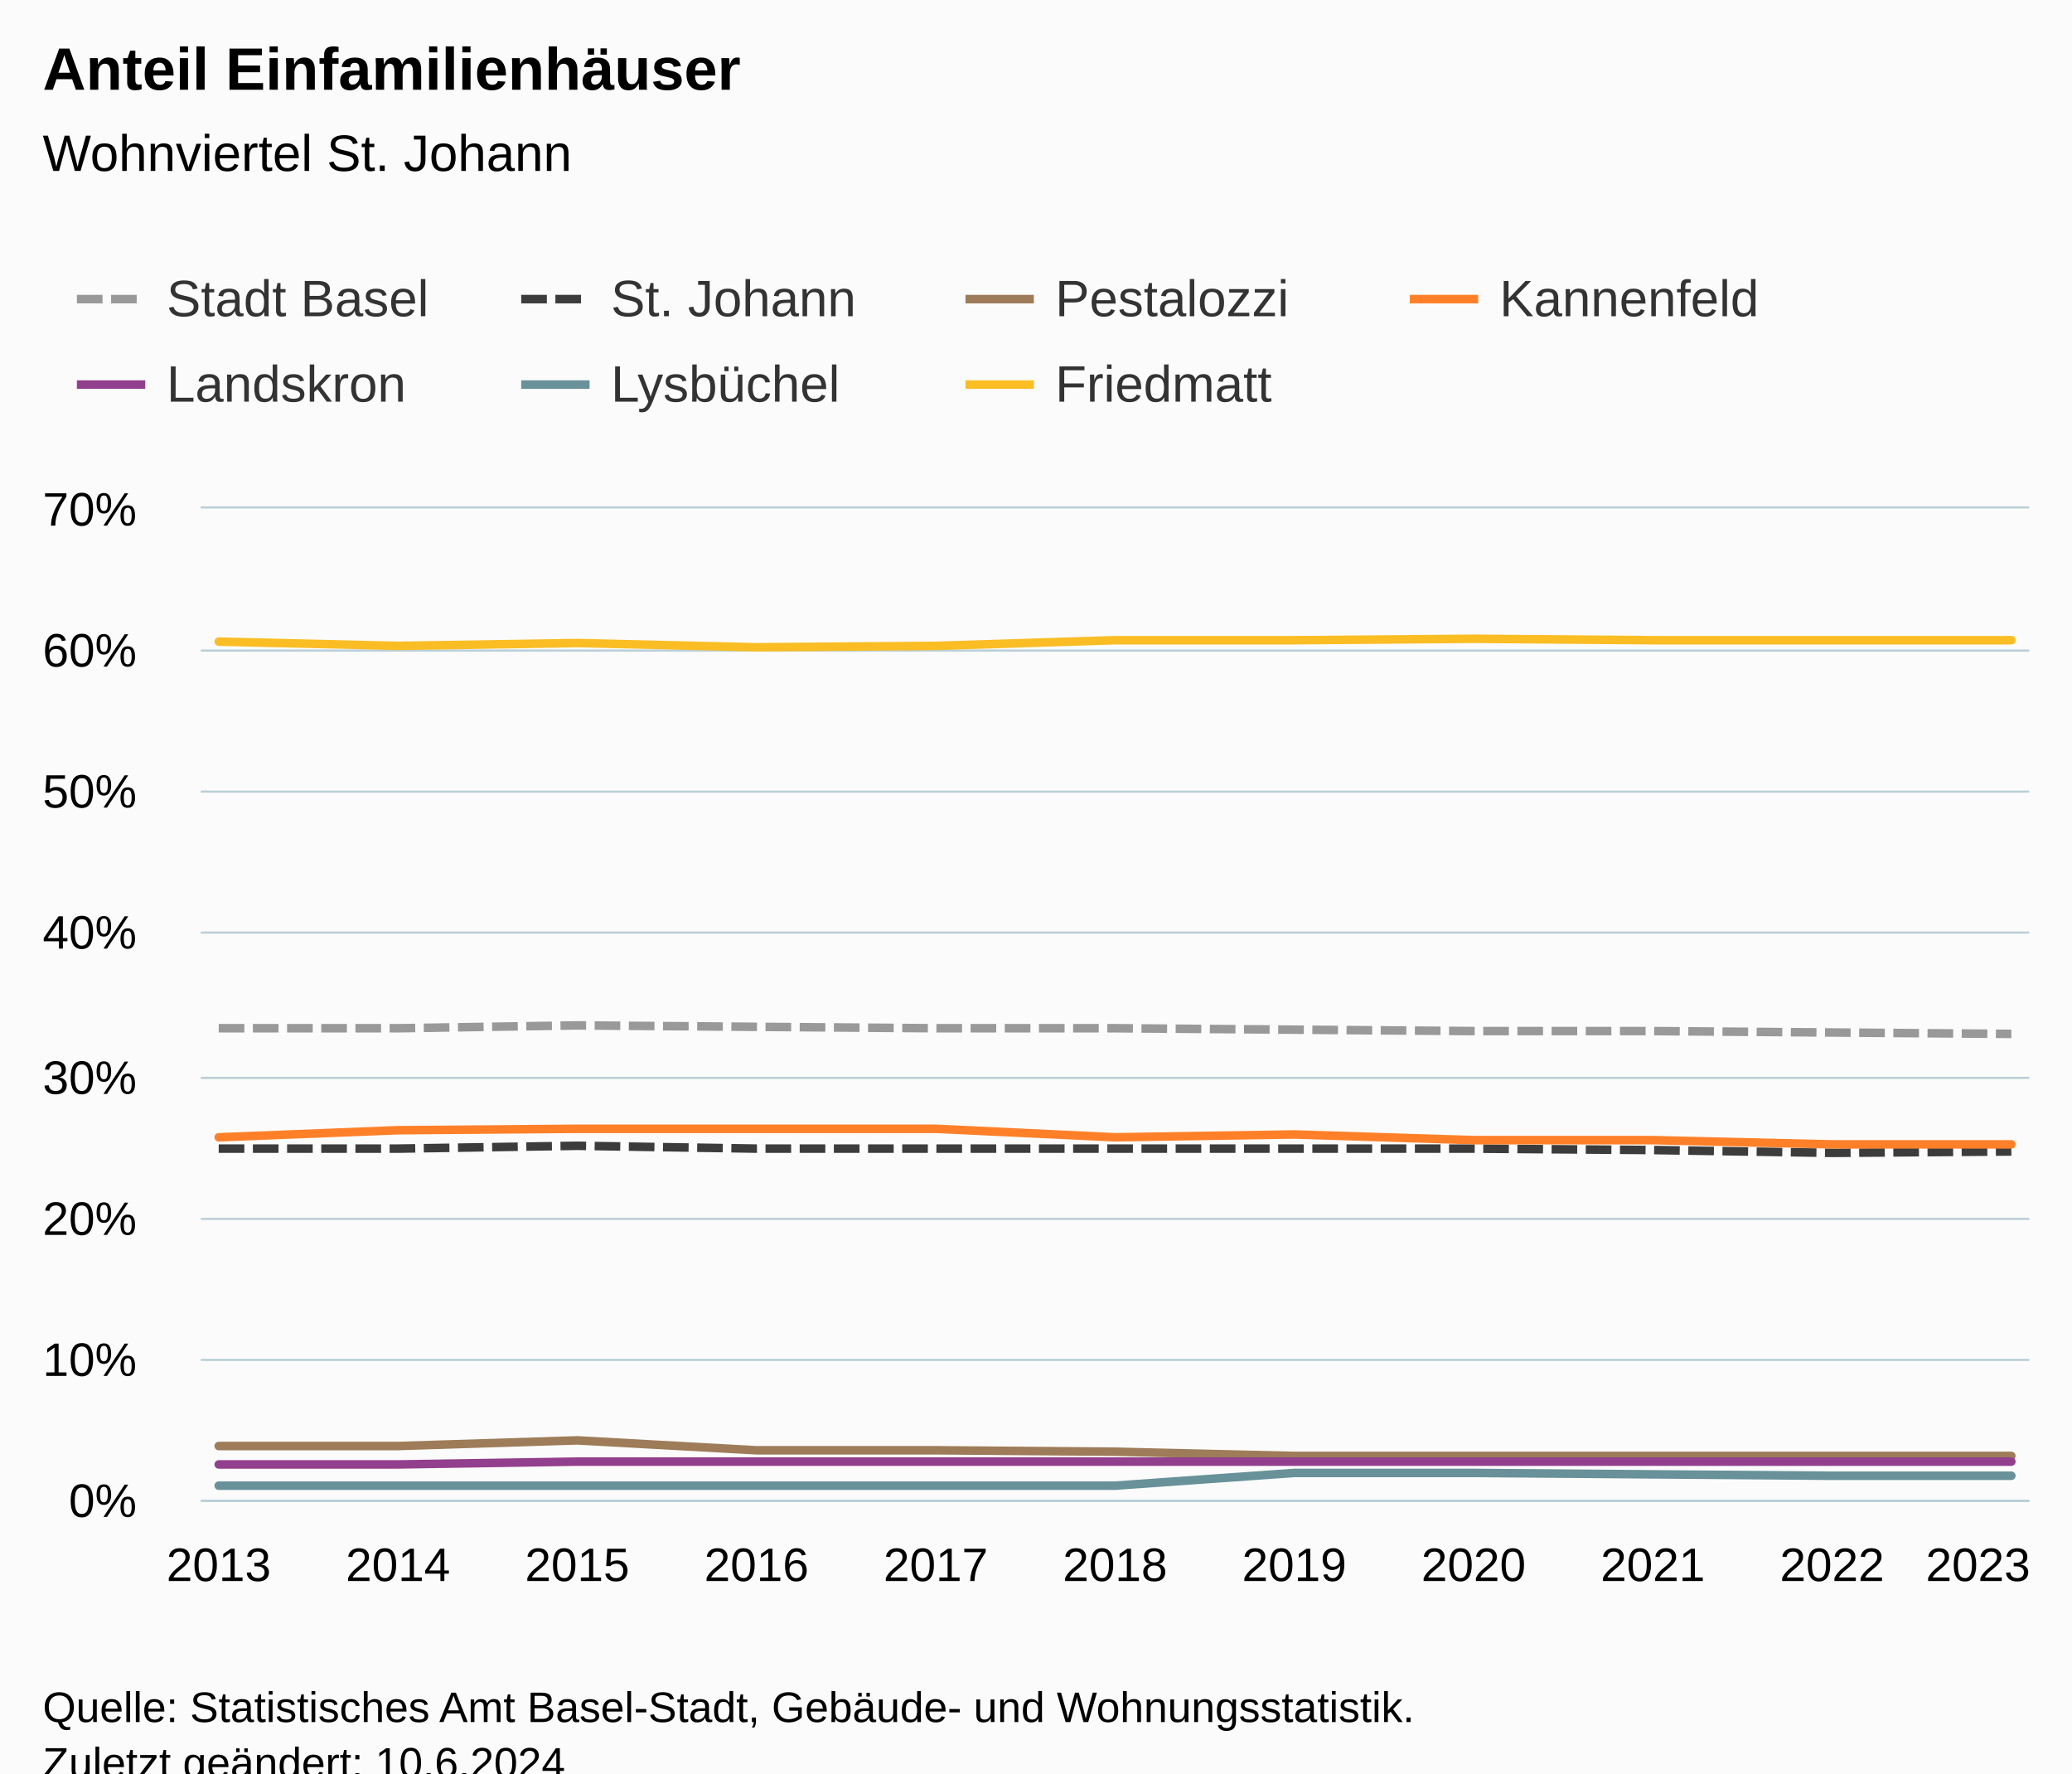
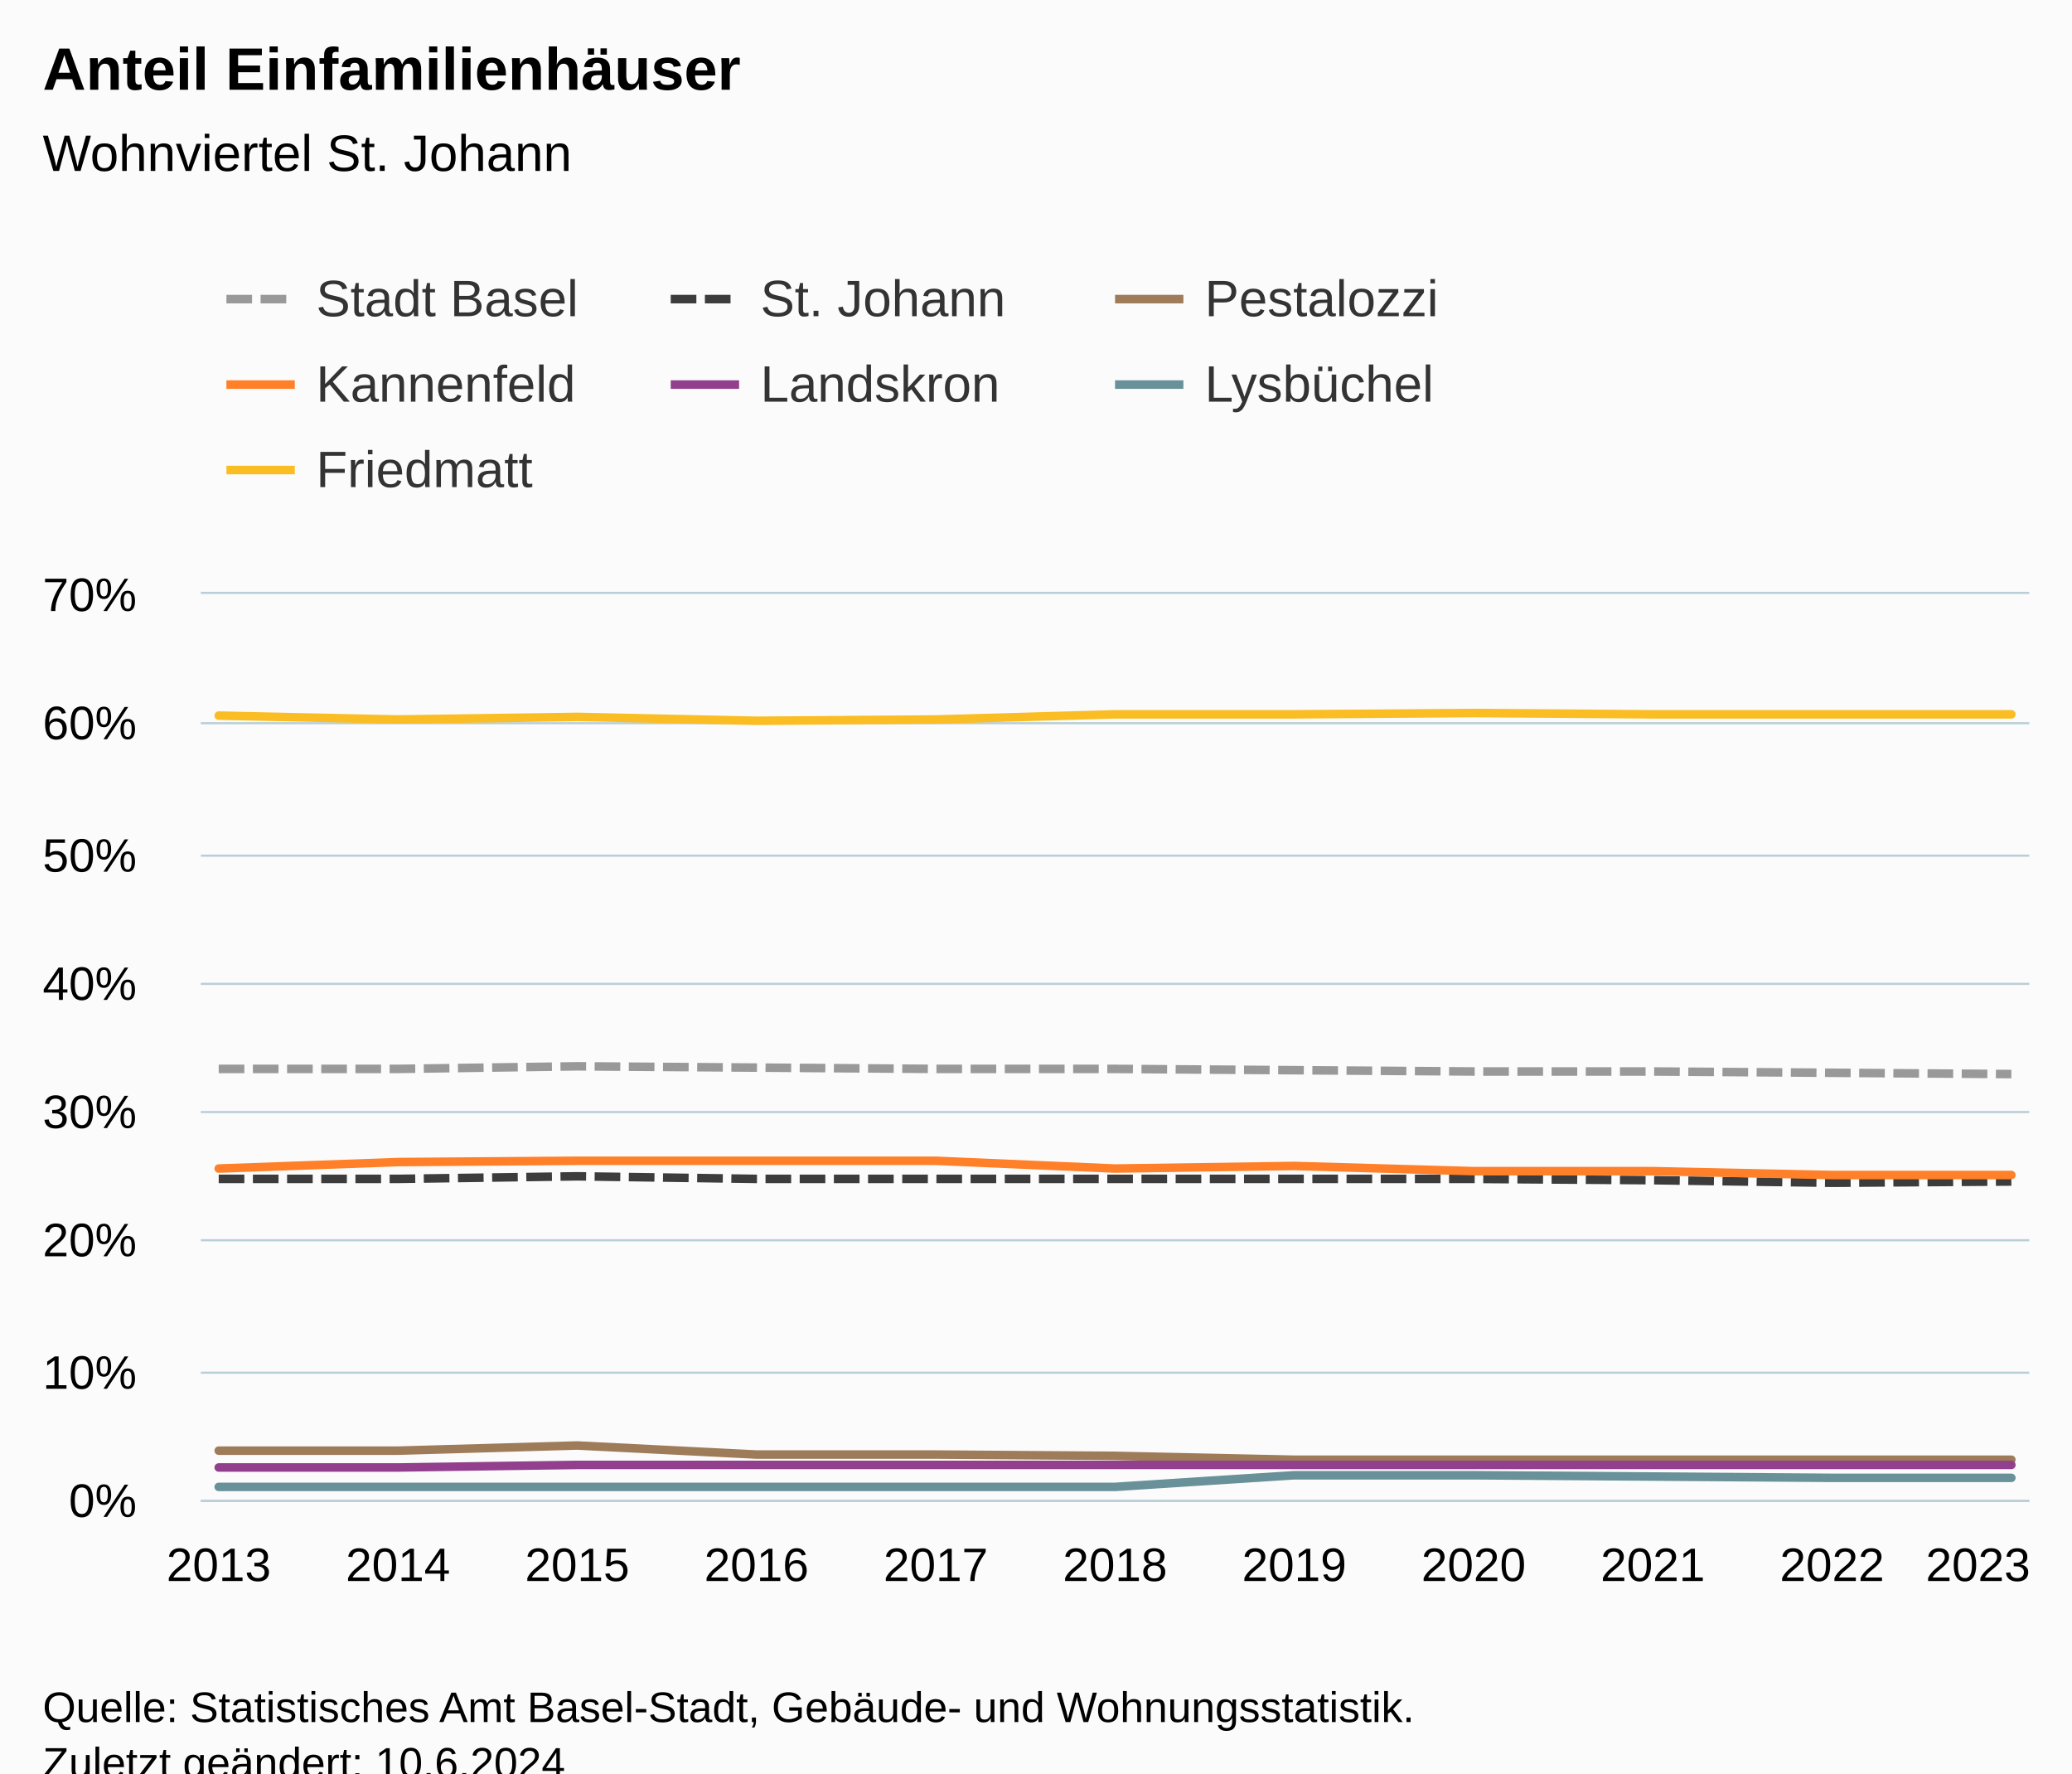
<svg xmlns="http://www.w3.org/2000/svg" version="1.1" class="highcharts-root" style="font-family:Arial;font-size:12px;" viewBox="0 0 485 415">
  <defs>
-     <clipPath id="highcharts-u6px0m5-85-">
-       <rect x="0" y="0" width="428" height="232" fill="none" />
+     <clipPath id="highcharts-jpq6pj2-84-">
+       <rect x="0" y="0" width="428" height="212" fill="none" />
    </clipPath>
-     <clipPath id="highcharts-u6px0m5-97-">
-       <rect x="0" y="0" width="428" height="232" fill="none" />
+     <clipPath id="highcharts-jpq6pj2-96-">
+       <rect x="0" y="0" width="428" height="212" fill="none" />
    </clipPath>
-     <clipPath id="highcharts-u6px0m5-164-">
-       <rect x="47" y="119" width="428" height="232" fill="none" />
+     <clipPath id="highcharts-jpq6pj2-163-">
+       <rect x="47" y="139" width="428" height="212" fill="none" />
    </clipPath>
  </defs>
  <rect fill="#fbfbfb" class="highcharts-background" x="0" y="0" width="485" height="428" rx="0" ry="0" />
-   <rect fill="none" class="highcharts-plot-background" x="47" y="119" width="428" height="232" />
+   <rect fill="none" class="highcharts-plot-background" x="47" y="139" width="428" height="212" />
  <g class="highcharts-pane-group" data-z-index="0" />
  <g class="highcharts-grid highcharts-xaxis-grid" data-z-index="1">
-     <path fill="none" data-z-index="1" class="highcharts-grid-line" d="M 50.5 119 L 50.5 351" opacity="1" />
-     <path fill="none" data-z-index="1" class="highcharts-grid-line" d="M 92.5 119 L 92.5 351" opacity="1" />
-     <path fill="none" data-z-index="1" class="highcharts-grid-line" d="M 134.5 119 L 134.5 351" opacity="1" />
-     <path fill="none" data-z-index="1" class="highcharts-grid-line" d="M 176.5 119 L 176.5 351" opacity="1" />
-     <path fill="none" data-z-index="1" class="highcharts-grid-line" d="M 218.5 119 L 218.5 351" opacity="1" />
-     <path fill="none" data-z-index="1" class="highcharts-grid-line" d="M 260.5 119 L 260.5 351" opacity="1" />
-     <path fill="none" data-z-index="1" class="highcharts-grid-line" d="M 302.5 119 L 302.5 351" opacity="1" />
-     <path fill="none" data-z-index="1" class="highcharts-grid-line" d="M 344.5 119 L 344.5 351" opacity="1" />
-     <path fill="none" data-z-index="1" class="highcharts-grid-line" d="M 386.5 119 L 386.5 351" opacity="1" />
-     <path fill="none" data-z-index="1" class="highcharts-grid-line" d="M 428.5 119 L 428.5 351" opacity="1" />
-     <path fill="none" data-z-index="1" class="highcharts-grid-line" d="M 470.5 119 L 470.5 351" opacity="1" />
+     <path fill="none" data-z-index="1" class="highcharts-grid-line" d="M 50.5 139 L 50.5 351" opacity="1" />
+     <path fill="none" data-z-index="1" class="highcharts-grid-line" d="M 92.5 139 L 92.5 351" opacity="1" />
+     <path fill="none" data-z-index="1" class="highcharts-grid-line" d="M 134.5 139 L 134.5 351" opacity="1" />
+     <path fill="none" data-z-index="1" class="highcharts-grid-line" d="M 176.5 139 L 176.5 351" opacity="1" />
+     <path fill="none" data-z-index="1" class="highcharts-grid-line" d="M 218.5 139 L 218.5 351" opacity="1" />
+     <path fill="none" data-z-index="1" class="highcharts-grid-line" d="M 260.5 139 L 260.5 351" opacity="1" />
+     <path fill="none" data-z-index="1" class="highcharts-grid-line" d="M 302.5 139 L 302.5 351" opacity="1" />
+     <path fill="none" data-z-index="1" class="highcharts-grid-line" d="M 344.5 139 L 344.5 351" opacity="1" />
+     <path fill="none" data-z-index="1" class="highcharts-grid-line" d="M 386.5 139 L 386.5 351" opacity="1" />
+     <path fill="none" data-z-index="1" class="highcharts-grid-line" d="M 428.5 139 L 428.5 351" opacity="1" />
+     <path fill="none" data-z-index="1" class="highcharts-grid-line" d="M 470.5 139 L 470.5 351" opacity="1" />
  </g>
  <g class="highcharts-grid highcharts-yaxis-grid" data-z-index="1">
    <path fill="none" stroke="#B9CFD7" stroke-width="0.5" data-z-index="1" class="highcharts-grid-line" d="M 47 351.25 L 475 351.25" opacity="1" />
-     <path fill="none" stroke="#B9CFD7" stroke-width="0.5" data-z-index="1" class="highcharts-grid-line" d="M 47 318.25 L 475 318.25" opacity="1" />
-     <path fill="none" stroke="#B9CFD7" stroke-width="0.5" data-z-index="1" class="highcharts-grid-line" d="M 47 285.25 L 475 285.25" opacity="1" />
-     <path fill="none" stroke="#B9CFD7" stroke-width="0.5" data-z-index="1" class="highcharts-grid-line" d="M 47 252.25 L 475 252.25" opacity="1" />
-     <path fill="none" stroke="#B9CFD7" stroke-width="0.5" data-z-index="1" class="highcharts-grid-line" d="M 47 218.25 L 475 218.25" opacity="1" />
-     <path fill="none" stroke="#B9CFD7" stroke-width="0.5" data-z-index="1" class="highcharts-grid-line" d="M 47 185.25 L 475 185.25" opacity="1" />
-     <path fill="none" stroke="#B9CFD7" stroke-width="0.5" data-z-index="1" class="highcharts-grid-line" d="M 47 152.25 L 475 152.25" opacity="1" />
-     <path fill="none" stroke="#B9CFD7" stroke-width="0.5" data-z-index="1" class="highcharts-grid-line" d="M 47 118.75 L 475 118.75" opacity="1" />
+     <path fill="none" stroke="#B9CFD7" stroke-width="0.5" data-z-index="1" class="highcharts-grid-line" d="M 47 321.25 L 475 321.25" opacity="1" />
+     <path fill="none" stroke="#B9CFD7" stroke-width="0.5" data-z-index="1" class="highcharts-grid-line" d="M 47 290.25 L 475 290.25" opacity="1" />
+     <path fill="none" stroke="#B9CFD7" stroke-width="0.5" data-z-index="1" class="highcharts-grid-line" d="M 47 260.25 L 475 260.25" opacity="1" />
+     <path fill="none" stroke="#B9CFD7" stroke-width="0.5" data-z-index="1" class="highcharts-grid-line" d="M 47 230.25 L 475 230.25" opacity="1" />
+     <path fill="none" stroke="#B9CFD7" stroke-width="0.5" data-z-index="1" class="highcharts-grid-line" d="M 47 200.25 L 475 200.25" opacity="1" />
+     <path fill="none" stroke="#B9CFD7" stroke-width="0.5" data-z-index="1" class="highcharts-grid-line" d="M 47 169.25 L 475 169.25" opacity="1" />
+     <path fill="none" stroke="#B9CFD7" stroke-width="0.5" data-z-index="1" class="highcharts-grid-line" d="M 47 138.75 L 475 138.75" opacity="1" />
  </g>
-   <rect fill="none" class="highcharts-plot-border" data-z-index="1" x="47" y="119" width="428" height="232" />
+   <rect fill="none" class="highcharts-plot-border" data-z-index="1" x="47" y="139" width="428" height="212" />
  <g class="highcharts-axis highcharts-xaxis" data-z-index="2">
    <path fill="none" class="highcharts-axis-line" stroke="#B9CFD7" stroke-width="0.5" data-z-index="7" d="M 47 351.25 L 475 351.25" />
  </g>
  <g class="highcharts-axis highcharts-yaxis" data-z-index="2">
-     <path fill="none" class="highcharts-axis-line" data-z-index="7" d="M 47 119 L 47 351" />
+     <path fill="none" class="highcharts-axis-line" data-z-index="7" d="M 47 139 L 47 351" />
  </g>
  <g class="highcharts-series-group" data-z-index="3">
-     <g class="highcharts-series highcharts-series-0 highcharts-line-series" data-z-index="0.1" opacity="1" transform="translate(47,119) scale(1 1)" clip-path="url(#highcharts-u6px0m5-97-)">
-       <path fill="none" d="M 4.196 121.634 L 46.157 121.634 L 88.118 120.971 L 130.078 121.303 L 172.039 121.634 L 214 121.634 L 255.961 121.966 L 297.922 122.297 L 339.882 122.297 L 381.843 122.629 L 423.804 122.96" class="highcharts-graph" data-z-index="1" stroke="#999" stroke-width="2" stroke-dasharray="6,2" />
+     <g class="highcharts-series highcharts-series-0 highcharts-line-series" data-z-index="0.1" opacity="1" transform="translate(47,139) scale(1 1)" clip-path="url(#highcharts-jpq6pj2-96-)">
+       <path fill="none" d="M 4.196 111.149 L 46.157 111.149 L 88.118 110.543 L 130.078 110.846 L 172.039 111.149 L 214 111.149 L 255.961 111.451 L 297.922 111.754 L 339.882 111.754 L 381.843 112.057 L 423.804 112.36" class="highcharts-graph" data-z-index="1" stroke="#999" stroke-width="2" stroke-dasharray="6,2" />
    </g>
-     <g class="highcharts-markers highcharts-series-0 highcharts-line-series" data-z-index="0.1" opacity="1" transform="translate(47,119) scale(1 1)" clip-path="none" />
-     <g class="highcharts-series highcharts-series-1 highcharts-line-series" data-z-index="0.1" opacity="1" transform="translate(47,119) scale(1 1)" clip-path="url(#highcharts-u6px0m5-97-)">
-       <path fill="none" d="M 4.196 149.806 L 46.157 149.806 L 88.118 149.143 L 130.078 149.806 L 172.039 149.806 L 214 149.806 L 255.961 149.806 L 297.922 149.806 L 339.882 150.137 L 381.843 150.8 L 423.804 150.469" class="highcharts-graph" data-z-index="1" stroke="#3c3c3c" stroke-width="2" stroke-dasharray="6,2" />
+     <g class="highcharts-markers highcharts-series-0 highcharts-line-series" data-z-index="0.1" opacity="1" transform="translate(47,139) scale(1 1)" clip-path="none" />
+     <g class="highcharts-series highcharts-series-1 highcharts-line-series" data-z-index="0.1" opacity="1" transform="translate(47,139) scale(1 1)" clip-path="url(#highcharts-jpq6pj2-96-)">
+       <path fill="none" d="M 4.196 136.891 L 46.157 136.891 L 88.118 136.286 L 130.078 136.891 L 172.039 136.891 L 214 136.891 L 255.961 136.891 L 297.922 136.891 L 339.882 137.194 L 381.843 137.8 L 423.804 137.497" class="highcharts-graph" data-z-index="1" stroke="#3c3c3c" stroke-width="2" stroke-dasharray="6,2" />
    </g>
-     <g class="highcharts-markers highcharts-series-1 highcharts-line-series" data-z-index="0.1" opacity="1" transform="translate(47,119) scale(1 1)" clip-path="none" />
-     <g class="highcharts-series highcharts-series-2 highcharts-line-series" data-z-index="0.1" opacity="1" transform="translate(47,119) scale(1 1)" clip-path="url(#highcharts-u6px0m5-97-)">
-       <path fill="none" d="M 4.196 219.406 L 46.157 219.406 L 88.118 218.08 L 130.078 220.4 L 172.039 220.4 L 214 220.731 L 255.961 221.726 L 297.922 221.726 L 339.882 221.726 L 381.843 221.726 L 423.804 221.726" class="highcharts-graph" data-z-index="1" stroke="#9E7C59" stroke-width="2" stroke-linejoin="round" stroke-linecap="round" />
+     <g class="highcharts-markers highcharts-series-1 highcharts-line-series" data-z-index="0.1" opacity="1" transform="translate(47,139) scale(1 1)" clip-path="none" />
+     <g class="highcharts-series highcharts-series-2 highcharts-line-series" data-z-index="0.1" opacity="1" transform="translate(47,139) scale(1 1)" clip-path="url(#highcharts-jpq6pj2-96-)">
+       <path fill="none" d="M 4.196 200.491 L 46.157 200.491 L 88.118 199.28 L 130.078 201.4 L 172.039 201.4 L 214 201.703 L 255.961 202.611 L 297.922 202.611 L 339.882 202.611 L 381.843 202.611 L 423.804 202.611" class="highcharts-graph" data-z-index="1" stroke="#9E7C59" stroke-width="2" stroke-linejoin="round" stroke-linecap="round" />
    </g>
-     <g class="highcharts-markers highcharts-series-2 highcharts-line-series" data-z-index="0.1" opacity="1" transform="translate(47,119) scale(1 1)" clip-path="none" />
-     <g class="highcharts-series highcharts-series-3 highcharts-line-series" data-z-index="0.1" opacity="1" transform="translate(47,119) scale(1 1)" clip-path="url(#highcharts-u6px0m5-97-)">
-       <path fill="none" d="M 4.196 147.154 L 46.157 145.497 L 88.118 145.166 L 130.078 145.166 L 172.039 145.166 L 214 147.154 L 255.961 146.491 L 297.922 147.817 L 339.882 147.817 L 381.843 148.811 L 423.804 148.811" class="highcharts-graph" data-z-index="1" stroke="#FF8028" stroke-width="2" stroke-linejoin="round" stroke-linecap="round" />
+     <g class="highcharts-markers highcharts-series-2 highcharts-line-series" data-z-index="0.1" opacity="1" transform="translate(47,139) scale(1 1)" clip-path="none" />
+     <g class="highcharts-series highcharts-series-3 highcharts-line-series" data-z-index="0.1" opacity="1" transform="translate(47,139) scale(1 1)" clip-path="url(#highcharts-jpq6pj2-96-)">
+       <path fill="none" d="M 4.196 134.469 L 46.157 132.954 L 88.118 132.651 L 130.078 132.651 L 172.039 132.651 L 214 134.469 L 255.961 133.863 L 297.922 135.074 L 339.882 135.074 L 381.843 135.983 L 423.804 135.983" class="highcharts-graph" data-z-index="1" stroke="#FF8028" stroke-width="2" stroke-linejoin="round" stroke-linecap="round" />
    </g>
-     <g class="highcharts-markers highcharts-series-3 highcharts-line-series" data-z-index="0.1" opacity="1" transform="translate(47,119) scale(1 1)" clip-path="none" />
-     <g class="highcharts-series highcharts-series-4 highcharts-line-series" data-z-index="0.1" opacity="1" transform="translate(47,119) scale(1 1)" clip-path="url(#highcharts-u6px0m5-97-)">
-       <path fill="none" d="M 4.196 223.714 L 46.157 223.714 L 88.118 223.051 L 130.078 223.051 L 172.039 223.051 L 214 223.051 L 255.961 223.051 L 297.922 223.051 L 339.882 223.051 L 381.843 223.051 L 423.804 223.051" class="highcharts-graph" data-z-index="1" stroke="#923F8D" stroke-width="2" stroke-linejoin="round" stroke-linecap="round" />
+     <g class="highcharts-markers highcharts-series-3 highcharts-line-series" data-z-index="0.1" opacity="1" transform="translate(47,139) scale(1 1)" clip-path="none" />
+     <g class="highcharts-series highcharts-series-4 highcharts-line-series" data-z-index="0.1" opacity="1" transform="translate(47,139) scale(1 1)" clip-path="url(#highcharts-jpq6pj2-96-)">
+       <path fill="none" d="M 4.196 204.429 L 46.157 204.429 L 88.118 203.823 L 130.078 203.823 L 172.039 203.823 L 214 203.823 L 255.961 203.823 L 297.922 203.823 L 339.882 203.823 L 381.843 203.823 L 423.804 203.823" class="highcharts-graph" data-z-index="1" stroke="#923F8D" stroke-width="2" stroke-linejoin="round" stroke-linecap="round" />
    </g>
-     <g class="highcharts-markers highcharts-series-4 highcharts-line-series" data-z-index="0.1" opacity="1" transform="translate(47,119) scale(1 1)" clip-path="none" />
-     <g class="highcharts-series highcharts-series-5 highcharts-line-series" data-z-index="0.1" opacity="1" transform="translate(47,119) scale(1 1)" clip-path="url(#highcharts-u6px0m5-97-)">
-       <path fill="none" d="M 4.196 228.686 L 46.157 228.686 L 88.118 228.686 L 130.078 228.686 L 172.039 228.686 L 214 228.686 L 255.961 225.703 L 297.922 225.703 L 339.882 226.034 L 381.843 226.366 L 423.804 226.366" class="highcharts-graph" data-z-index="1" stroke="#689199" stroke-width="2" stroke-linejoin="round" stroke-linecap="round" />
+     <g class="highcharts-markers highcharts-series-4 highcharts-line-series" data-z-index="0.1" opacity="1" transform="translate(47,139) scale(1 1)" clip-path="none" />
+     <g class="highcharts-series highcharts-series-5 highcharts-line-series" data-z-index="0.1" opacity="1" transform="translate(47,139) scale(1 1)" clip-path="url(#highcharts-jpq6pj2-96-)">
+       <path fill="none" d="M 4.196 208.971 L 46.157 208.971 L 88.118 208.971 L 130.078 208.971 L 172.039 208.971 L 214 208.971 L 255.961 206.246 L 297.922 206.246 L 339.882 206.549 L 381.843 206.851 L 423.804 206.851" class="highcharts-graph" data-z-index="1" stroke="#689199" stroke-width="2" stroke-linejoin="round" stroke-linecap="round" />
    </g>
-     <g class="highcharts-markers highcharts-series-5 highcharts-line-series" data-z-index="0.1" opacity="1" transform="translate(47,119) scale(1 1)" clip-path="none" />
-     <g class="highcharts-series highcharts-series-6 highcharts-line-series" data-z-index="0.1" opacity="1" transform="translate(47,119) scale(1 1)" clip-path="url(#highcharts-u6px0m5-97-)">
-       <path fill="none" d="M 4.196 31.154 L 46.157 32.149 L 88.118 31.486 L 130.078 32.48 L 172.039 32.149 L 214 30.823 L 255.961 30.823 L 297.922 30.491 L 339.882 30.823 L 381.843 30.823 L 423.804 30.823" class="highcharts-graph" data-z-index="1" stroke="#FABD24" stroke-width="2" stroke-linejoin="round" stroke-linecap="round" />
+     <g class="highcharts-markers highcharts-series-5 highcharts-line-series" data-z-index="0.1" opacity="1" transform="translate(47,139) scale(1 1)" clip-path="none" />
+     <g class="highcharts-series highcharts-series-6 highcharts-line-series" data-z-index="0.1" opacity="1" transform="translate(47,139) scale(1 1)" clip-path="url(#highcharts-jpq6pj2-96-)">
+       <path fill="none" d="M 4.196 28.469 L 46.157 29.377 L 88.118 28.771 L 130.078 29.68 L 172.039 29.377 L 214 28.166 L 255.961 28.166 L 297.922 27.863 L 339.882 28.166 L 381.843 28.166 L 423.804 28.166" class="highcharts-graph" data-z-index="1" stroke="#FABD24" stroke-width="2" stroke-linejoin="round" stroke-linecap="round" />
    </g>
-     <g class="highcharts-markers highcharts-series-6 highcharts-line-series" data-z-index="0.1" opacity="1" transform="translate(47,119) scale(1 1)" clip-path="none" />
+     <g class="highcharts-markers highcharts-series-6 highcharts-line-series" data-z-index="0.1" opacity="1" transform="translate(47,139) scale(1 1)" clip-path="none" />
  </g>
  <text x="10" text-anchor="start" class="highcharts-title" data-z-index="4" style="color:#000000;font-size:14px;font-weight:bold;fill:#000000;" y="21">
    <tspan>Anteil Einfamilienhäuser</tspan>
  </text>
  <text x="10" text-anchor="start" class="highcharts-subtitle" data-z-index="4" style="color:#000000;font-size:12px;font-weight:normal;fill:#000000;" y="40">
    <tspan>Wohnviertel St. Johann</tspan>
  </text>
  <text x="10" text-anchor="start" class="highcharts-caption" data-z-index="4" style="color:#666666;fill:#666666;" y="385" />
-   <g class="highcharts-legend" data-z-index="7" transform="translate(10,56)">
-     <rect fill="none" class="highcharts-legend-box" rx="0" ry="0" x="0" y="0" width="412" height="51" visibility="visible" />
+   <g class="highcharts-legend" data-z-index="7" transform="translate(45,56)">
+     <rect fill="none" class="highcharts-legend-box" rx="0" ry="0" x="0" y="0" width="308" height="71" visibility="visible" />
    <g data-z-index="1">
      <g>
        <g class="highcharts-legend-item highcharts-line-series highcharts-color-undefined highcharts-series-0" data-z-index="1" transform="translate(8,3)">
          <path fill="none" d="M 0 11 L 16 11" class="highcharts-graph" stroke-dasharray="6,2" stroke="#999" stroke-width="2" />
          <text x="21" style="color:#333333;cursor:pointer;font-size:12px;font-weight:normal;fill:#333333;" text-anchor="start" data-z-index="2" y="15">
            <tspan>Stadt Basel</tspan>
          </text>
        </g>
        <g class="highcharts-legend-item highcharts-line-series highcharts-color-undefined highcharts-series-1" data-z-index="1" transform="translate(112,3)">
          <path fill="none" d="M 0 11 L 16 11" class="highcharts-graph" stroke-dasharray="6,2" stroke="#3c3c3c" stroke-width="2" />
          <text x="21" y="15" style="color:#333333;cursor:pointer;font-size:12px;font-weight:normal;fill:#333333;" text-anchor="start" data-z-index="2">
            <tspan>St. Johann</tspan>
          </text>
        </g>
        <g class="highcharts-legend-item highcharts-line-series highcharts-color-undefined highcharts-series-2" data-z-index="1" transform="translate(216,3)">
          <path fill="none" d="M 0 11 L 16 11" class="highcharts-graph" stroke="#9E7C59" stroke-width="2" />
          <text x="21" y="15" style="color:#333333;cursor:pointer;font-size:12px;font-weight:normal;fill:#333333;" text-anchor="start" data-z-index="2">
            <tspan>Pestalozzi</tspan>
          </text>
        </g>
-         <g class="highcharts-legend-item highcharts-line-series highcharts-color-undefined highcharts-series-3" data-z-index="1" transform="translate(320,3)">
+         <g class="highcharts-legend-item highcharts-line-series highcharts-color-undefined highcharts-series-3" data-z-index="1" transform="translate(8,23)">
          <path fill="none" d="M 0 11 L 16 11" class="highcharts-graph" stroke="#FF8028" stroke-width="2" />
          <text x="21" y="15" style="color:#333333;cursor:pointer;font-size:12px;font-weight:normal;fill:#333333;" text-anchor="start" data-z-index="2">
            <tspan>Kannenfeld</tspan>
          </text>
        </g>
-         <g class="highcharts-legend-item highcharts-line-series highcharts-color-undefined highcharts-series-4" data-z-index="1" transform="translate(8,23)">
+         <g class="highcharts-legend-item highcharts-line-series highcharts-color-undefined highcharts-series-4" data-z-index="1" transform="translate(112,23)">
          <path fill="none" d="M 0 11 L 16 11" class="highcharts-graph" stroke="#923F8D" stroke-width="2" />
          <text x="21" y="15" style="color:#333333;cursor:pointer;font-size:12px;font-weight:normal;fill:#333333;" text-anchor="start" data-z-index="2">
            <tspan>Landskron</tspan>
          </text>
        </g>
-         <g class="highcharts-legend-item highcharts-line-series highcharts-color-undefined highcharts-series-5" data-z-index="1" transform="translate(112,23)">
+         <g class="highcharts-legend-item highcharts-line-series highcharts-color-undefined highcharts-series-5" data-z-index="1" transform="translate(216,23)">
          <path fill="none" d="M 0 11 L 16 11" class="highcharts-graph" stroke="#689199" stroke-width="2" />
          <text x="21" y="15" style="color:#333333;cursor:pointer;font-size:12px;font-weight:normal;fill:#333333;" text-anchor="start" data-z-index="2">
            <tspan>Lysbüchel</tspan>
          </text>
        </g>
-         <g class="highcharts-legend-item highcharts-line-series highcharts-color-undefined highcharts-series-6" data-z-index="1" transform="translate(216,23)">
+         <g class="highcharts-legend-item highcharts-line-series highcharts-color-undefined highcharts-series-6" data-z-index="1" transform="translate(8,43)">
          <path fill="none" d="M 0 11 L 16 11" class="highcharts-graph" stroke="#FABD24" stroke-width="2" />
          <text x="21" y="15" style="color:#333333;cursor:pointer;font-size:12px;font-weight:normal;fill:#333333;" text-anchor="start" data-z-index="2">
            <tspan>Friedmatt</tspan>
          </text>
        </g>
      </g>
    </g>
  </g>
  <g class="highcharts-axis-labels highcharts-xaxis-labels" data-z-index="7">
    <text x="51.196" style="color:#000000;cursor:default;font-size:11px;fill:#000000;" text-anchor="middle" transform="translate(0,0)" y="370" opacity="1">2013</text>
    <text x="93.157" style="color:#000000;cursor:default;font-size:11px;fill:#000000;" text-anchor="middle" transform="translate(0,0)" y="370" opacity="1">2014</text>
    <text x="135.118" style="color:#000000;cursor:default;font-size:11px;fill:#000000;" text-anchor="middle" transform="translate(0,0)" y="370" opacity="1">2015</text>
    <text x="177.078" style="color:#000000;cursor:default;font-size:11px;fill:#000000;" text-anchor="middle" transform="translate(0,0)" y="370" opacity="1">2016</text>
    <text x="219.039" style="color:#000000;cursor:default;font-size:11px;fill:#000000;" text-anchor="middle" transform="translate(0,0)" y="370" opacity="1">2017</text>
    <text x="261" style="color:#000000;cursor:default;font-size:11px;fill:#000000;" text-anchor="middle" transform="translate(0,0)" y="370" opacity="1">2018</text>
    <text x="302.961" style="color:#000000;cursor:default;font-size:11px;fill:#000000;" text-anchor="middle" transform="translate(0,0)" y="370" opacity="1">2019</text>
    <text x="344.922" style="color:#000000;cursor:default;font-size:11px;fill:#000000;" text-anchor="middle" transform="translate(0,0)" y="370" opacity="1">2020</text>
    <text x="386.882" style="color:#000000;cursor:default;font-size:11px;fill:#000000;" text-anchor="middle" transform="translate(0,0)" y="370" opacity="1">2021</text>
    <text x="428.843" style="color:#000000;cursor:default;font-size:11px;fill:#000000;" text-anchor="middle" transform="translate(0,0)" y="370" opacity="1">2022</text>
    <text x="463" style="color:#000000;cursor:default;font-size:11px;fill:#000000;" text-anchor="middle" transform="translate(0,0)" y="370" opacity="1">2023</text>
  </g>
  <g class="highcharts-axis-labels highcharts-yaxis-labels" data-z-index="7">
    <text x="32" style="color:#000000;cursor:default;font-size:11px;fill:#000000;" text-anchor="end" transform="translate(0,0)" y="355" opacity="1">0%</text>
-     <text x="32" style="color:#000000;cursor:default;font-size:11px;fill:#000000;" text-anchor="end" transform="translate(0,0)" y="322" opacity="1">10%</text>
-     <text x="32" style="color:#000000;cursor:default;font-size:11px;fill:#000000;" text-anchor="end" transform="translate(0,0)" y="289" opacity="1">20%</text>
-     <text x="32" style="color:#000000;cursor:default;font-size:11px;fill:#000000;" text-anchor="end" transform="translate(0,0)" y="256" opacity="1">30%</text>
-     <text x="32" style="color:#000000;cursor:default;font-size:11px;fill:#000000;" text-anchor="end" transform="translate(0,0)" y="222" opacity="1">40%</text>
-     <text x="32" style="color:#000000;cursor:default;font-size:11px;fill:#000000;" text-anchor="end" transform="translate(0,0)" y="189" opacity="1">50%</text>
-     <text x="32" style="color:#000000;cursor:default;font-size:11px;fill:#000000;" text-anchor="end" transform="translate(0,0)" y="156" opacity="1">60%</text>
-     <text x="32" style="color:#000000;cursor:default;font-size:11px;fill:#000000;" text-anchor="end" transform="translate(0,0)" y="123" opacity="1">70%</text>
+     <text x="32" style="color:#000000;cursor:default;font-size:11px;fill:#000000;" text-anchor="end" transform="translate(0,0)" y="325" opacity="1">10%</text>
+     <text x="32" style="color:#000000;cursor:default;font-size:11px;fill:#000000;" text-anchor="end" transform="translate(0,0)" y="294" opacity="1">20%</text>
+     <text x="32" style="color:#000000;cursor:default;font-size:11px;fill:#000000;" text-anchor="end" transform="translate(0,0)" y="264" opacity="1">30%</text>
+     <text x="32" style="color:#000000;cursor:default;font-size:11px;fill:#000000;" text-anchor="end" transform="translate(0,0)" y="234" opacity="1">40%</text>
+     <text x="32" style="color:#000000;cursor:default;font-size:11px;fill:#000000;" text-anchor="end" transform="translate(0,0)" y="204" opacity="1">50%</text>
+     <text x="32" style="color:#000000;cursor:default;font-size:11px;fill:#000000;" text-anchor="end" transform="translate(0,0)" y="173" opacity="1">60%</text>
+     <text x="32" style="color:#000000;cursor:default;font-size:11px;fill:#000000;" text-anchor="end" transform="translate(0,0)" y="143" opacity="1">70%</text>
  </g>
  <text x="10" class="highcharts-credits" text-anchor="start" data-z-index="8" style="cursor:default;color:#000000;font-size:10px;fill:#000000;" y="403">
    <tspan>Quelle: Statistisches Amt Basel-Stadt, Gebäude- und Wohnungsstatistik.</tspan>
    <tspan x="10" dy="13">Zuletzt geändert: 10.6.2024</tspan>
  </text>
-   <g class="highcharts-control-points" data-z-index="99" clip-path="url(#highcharts-u6px0m5-164-)" />
+   <g class="highcharts-control-points" data-z-index="99" clip-path="url(#highcharts-jpq6pj2-163-)" />
</svg>
